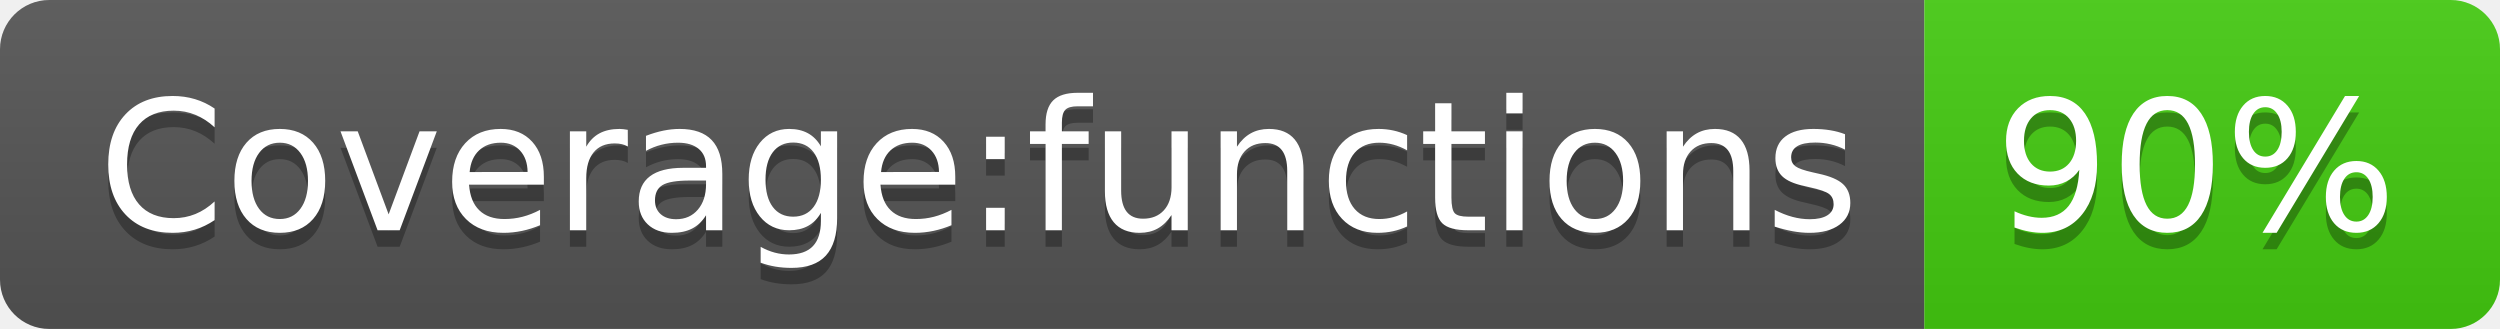
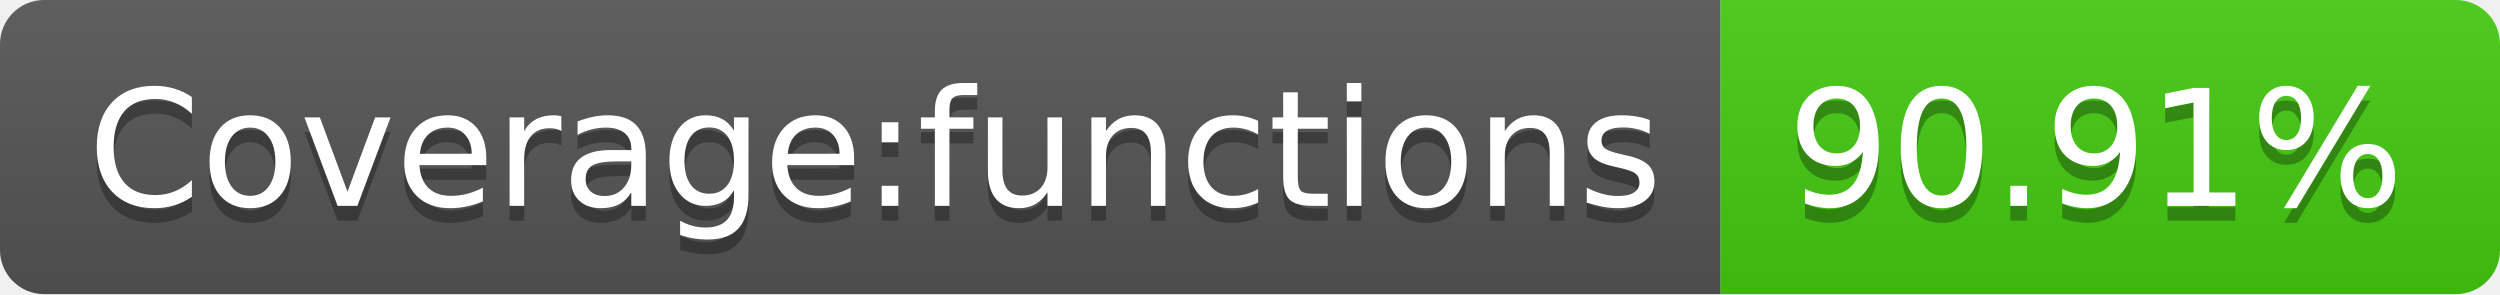
- <svg xmlns="http://www.w3.org/2000/svg" width="152" height="20" role="img" aria-label="Coverage:functions: 90%">
+ <svg xmlns="http://www.w3.org/2000/svg" width="170" height="20" role="img" aria-label="Coverage:functions: 90.91%">
  <linearGradient id="s" x2="0" y2="100%">
    <stop offset="0" stop-color="#bbb" stop-opacity=".1" />
    <stop offset="1" stop-opacity=".1" />
  </linearGradient>
  <clipPath id="r">
-     <rect width="152" height="20" rx="3" fill="#fff" />
+     <rect width="170" height="20" rx="3" fill="#fff" />
  </clipPath>
  <g clip-path="url(#r)">
    <rect width="117" height="20" fill="#555" />
-     <rect x="117" width="35" height="20" fill="#4c1" />
-     <rect width="152" height="20" fill="url(#s)" />
+     <rect x="117" width="53" height="20" fill="#4c1" />
+     <rect width="170" height="20" fill="url(#s)" />
  </g>
  <g fill="#fff" text-anchor="middle" font-family="Verdana,Geneva,DejaVu Sans,sans-serif" text-rendering="geometricPrecision" font-size="110">
    <text aria-hidden="true" x="595" y="150" fill="#010101" fill-opacity=".3" transform="scale(.1)" textLength="1070">Coverage:functions</text>
    <text x="595" y="140" transform="scale(.1)" fill="#fff" textLength="1070">Coverage:functions</text>
-     <text aria-hidden="true" x="1335" y="150" fill="#010101" fill-opacity=".3" transform="scale(.1)" textLength="250">90%</text>
-     <text x="1335" y="140" transform="scale(.1)" fill="#fff" textLength="250">90%</text>
+     <text aria-hidden="true" x="1425" y="150" fill="#010101" fill-opacity=".3" transform="scale(.1)" textLength="430">90.91%</text>
+     <text x="1425" y="140" transform="scale(.1)" fill="#fff" textLength="430">90.91%</text>
  </g>
</svg>
